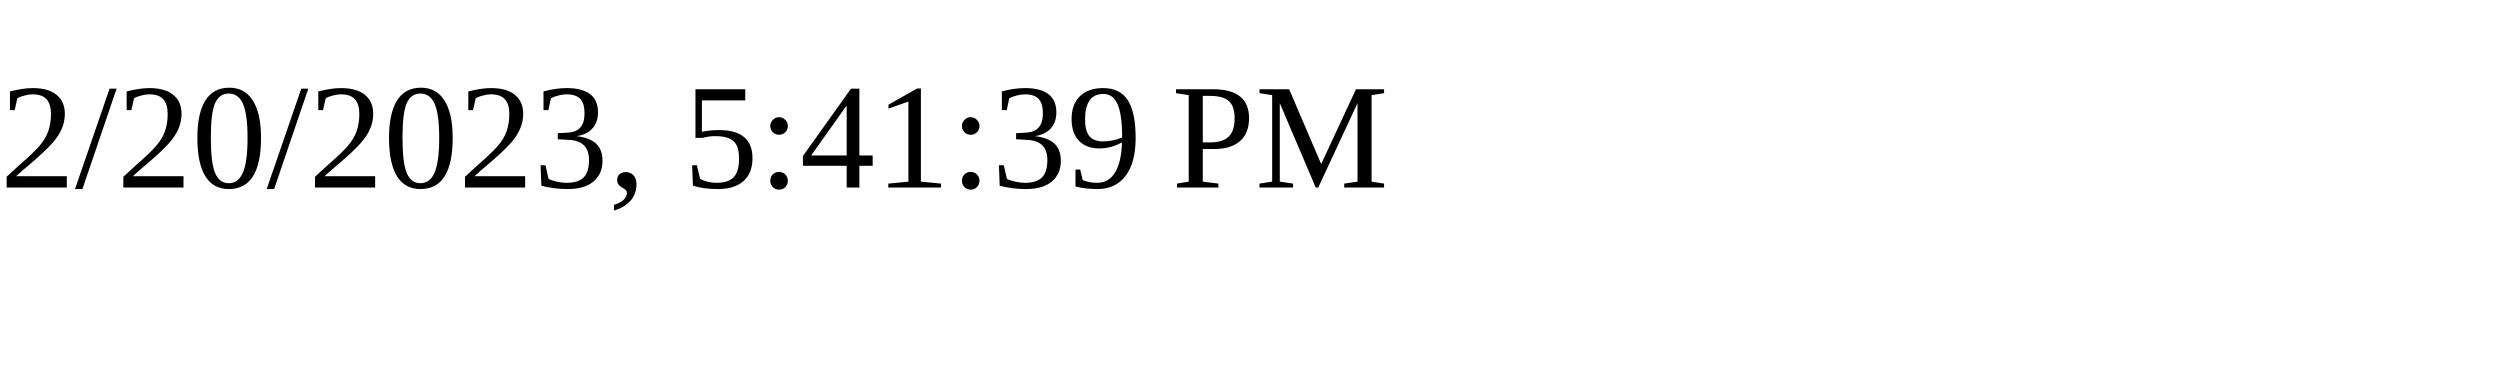
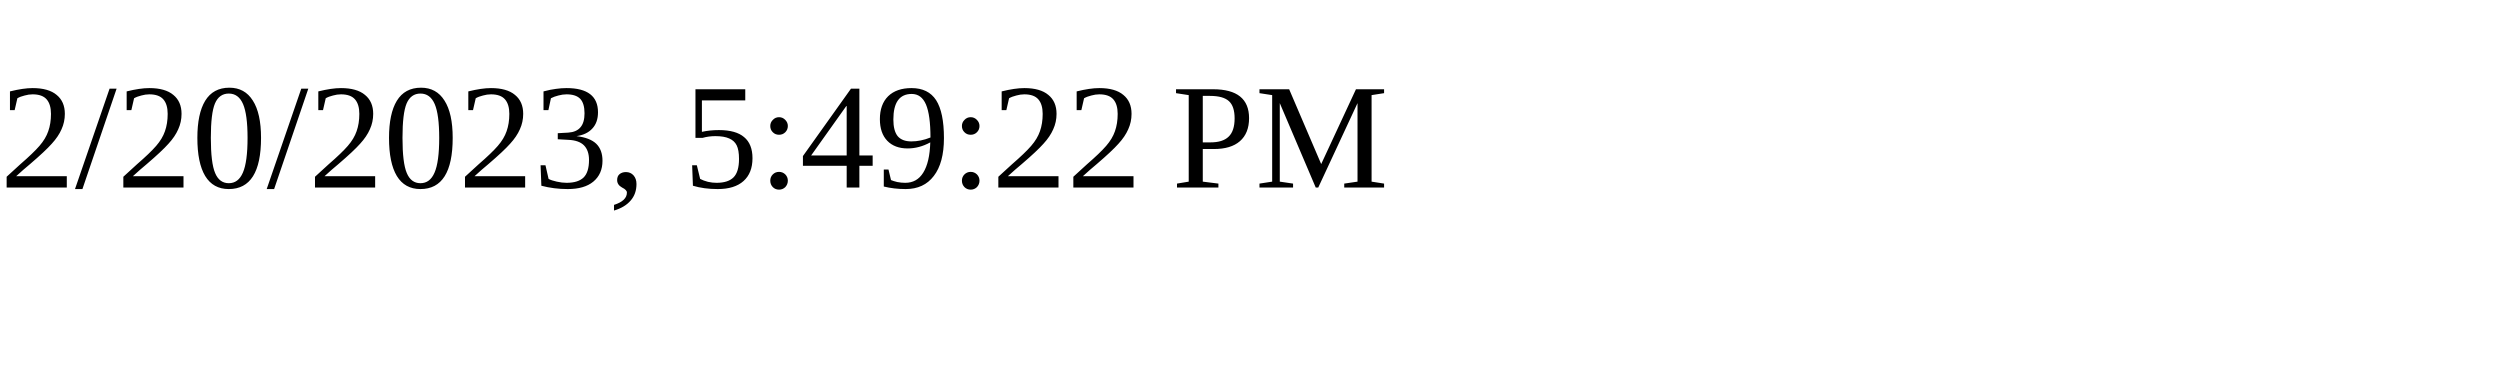
<svg xmlns="http://www.w3.org/2000/svg" height="30" width="200">
-   <text x="0" y="15">2/20/2023, 5:41:39 PM</text>
+   <text x="0" y="15">2/20/2023, 5:49:22 PM</text>
</svg>
